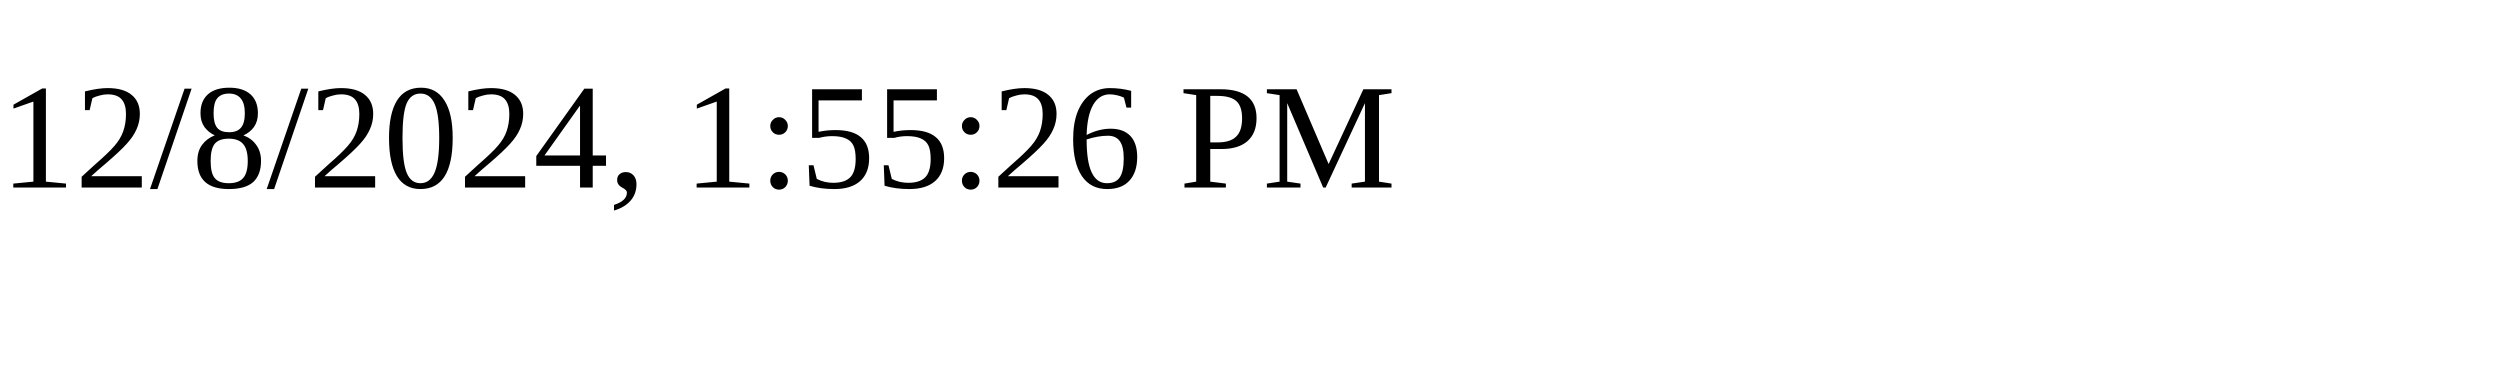
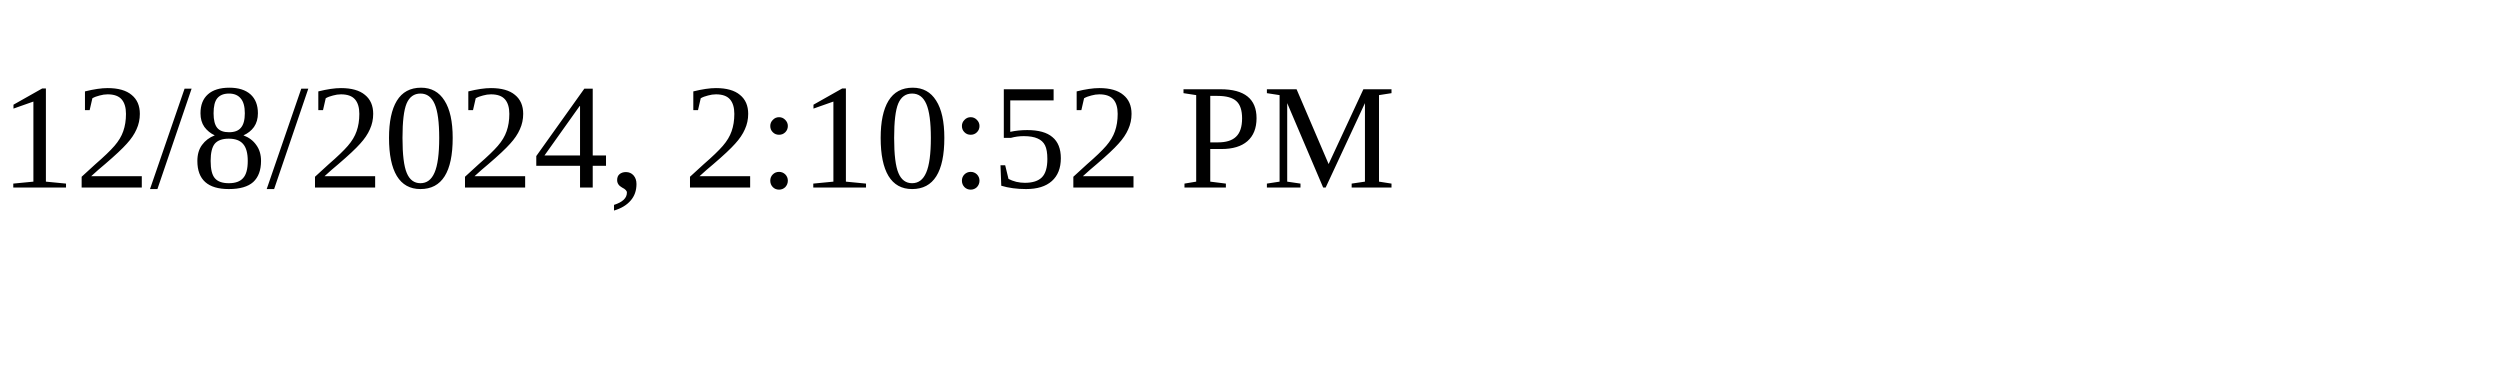
<svg xmlns="http://www.w3.org/2000/svg" height="30" width="200">
-   <text x="0" y="15">12/8/2024, 1:55:26 PM</text>
+   <text x="0" y="15">12/8/2024, 2:10:52 PM</text>
</svg>
